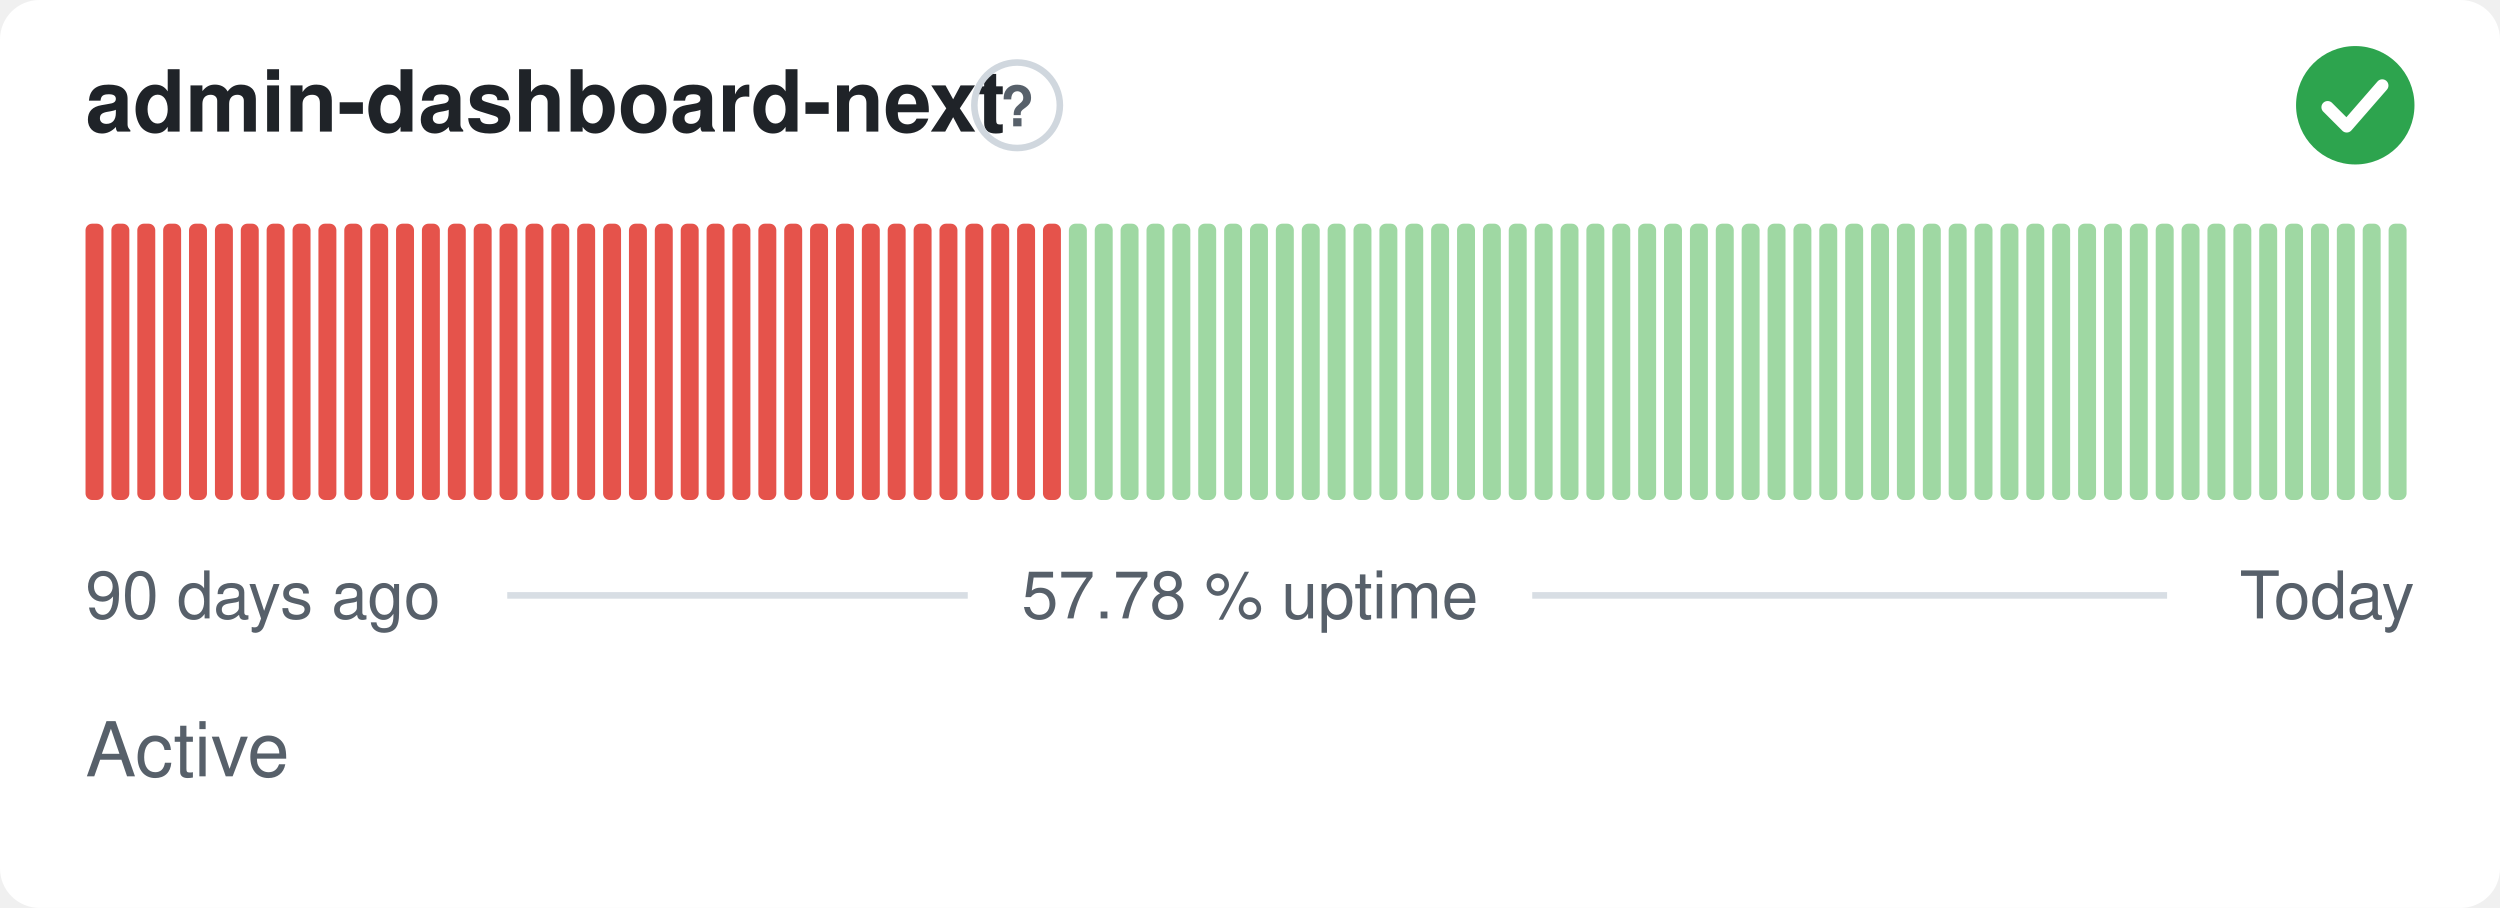
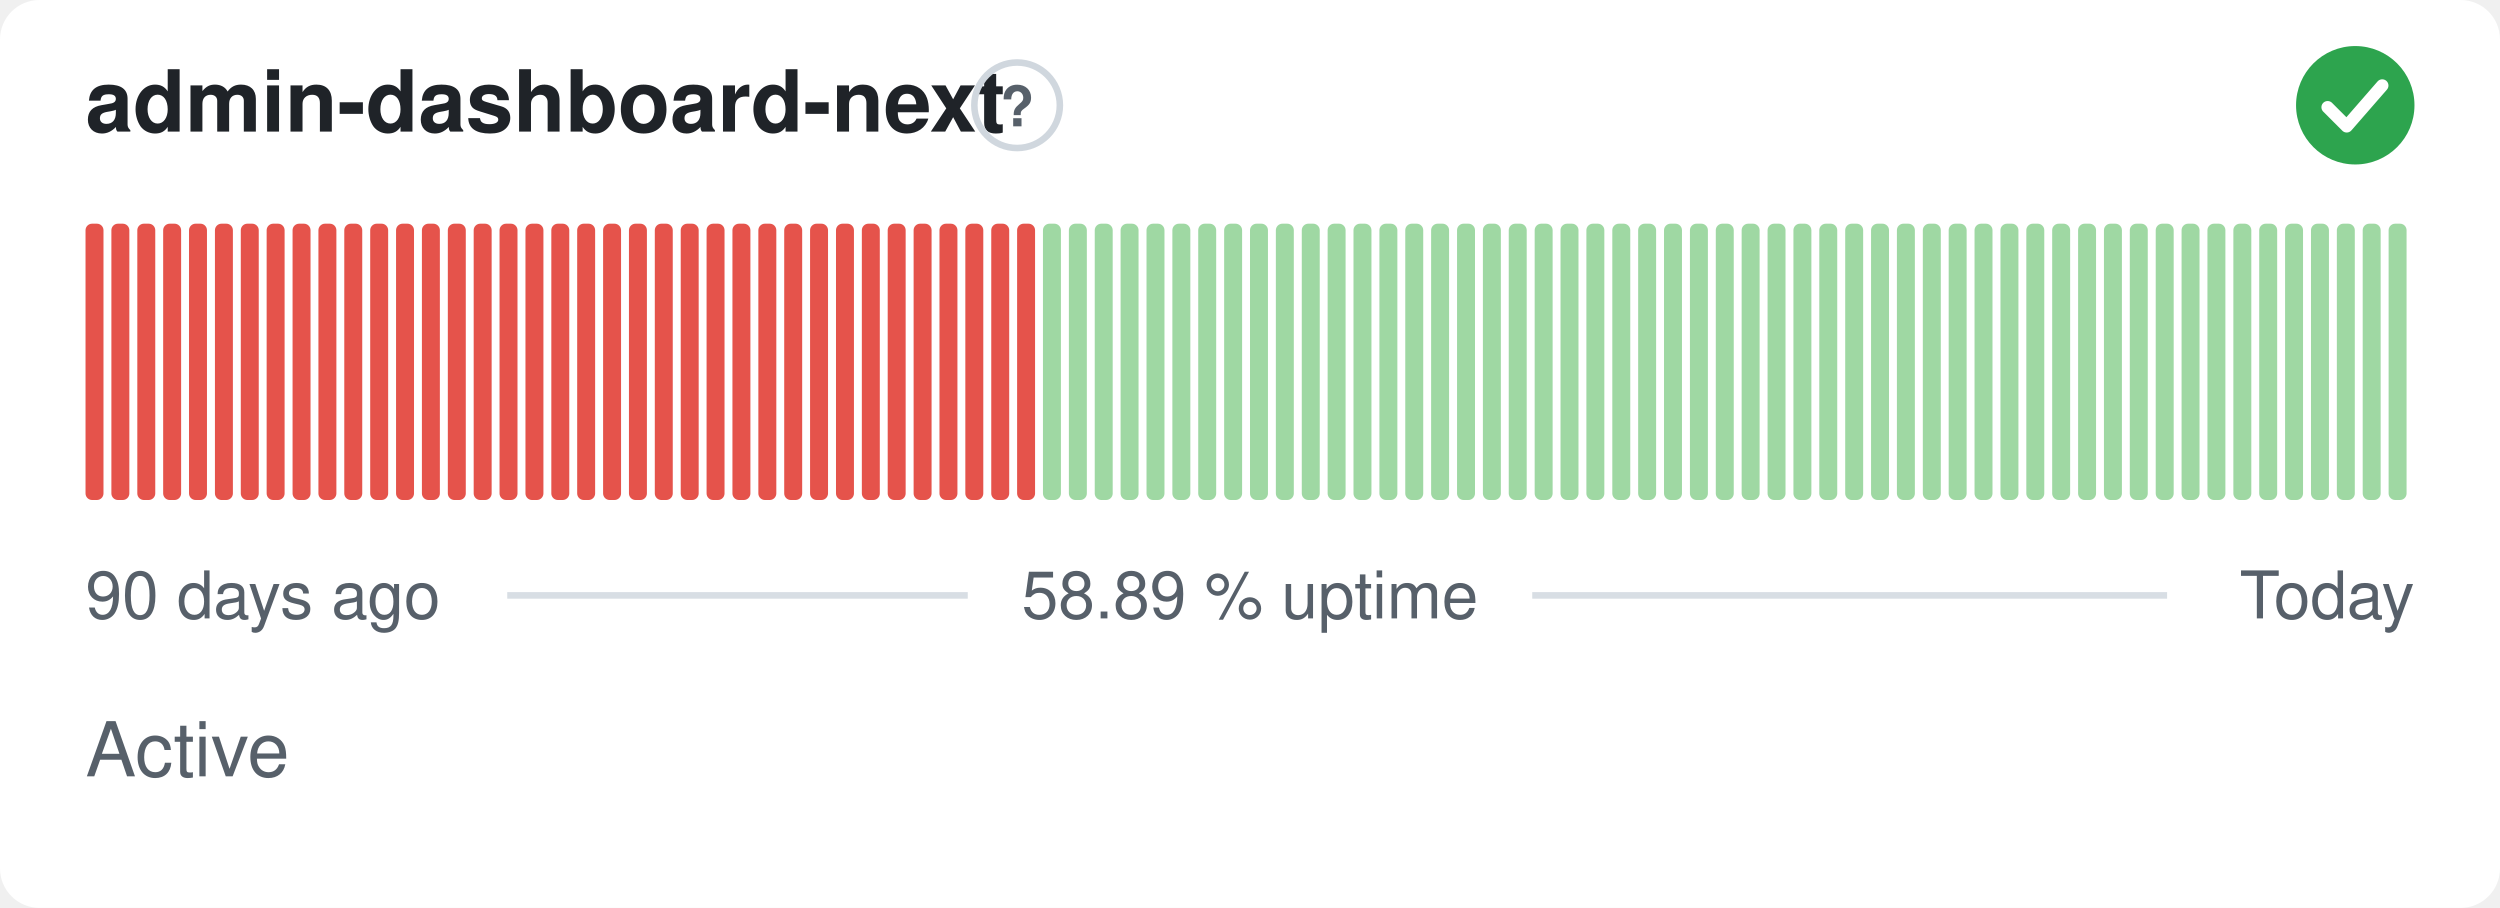
- <svg xmlns="http://www.w3.org/2000/svg" width="380" height="138" viewBox="0 0 380 138" role="img" aria-label="admin-dashboard-next: Active, 57.78 % uptime over the last 90 days" font-family="-apple-system,BlinkMacSystemFont,'Segoe UI',Helvetica,Arial,sans-serif">
+ <svg xmlns="http://www.w3.org/2000/svg" width="380" height="138" viewBox="0 0 380 138" role="img" aria-label="admin-dashboard-next: Active, 58.89 % uptime over the last 90 days" font-family="-apple-system,BlinkMacSystemFont,'Segoe UI',Helvetica,Arial,sans-serif">
  <style>
    @media (prefers-color-scheme: dark) {
      .bg { fill: #0d1117 }
      .title { fill: #e6edf3 }
      .muted { fill: #8b949e }
      .hint { stroke: #30363d }
      .rule { stroke: #30363d }
      .nodata { fill: #21262d }
    }
  </style>
  <rect class="bg" width="380" height="138" rx="6" fill="#ffffff" />
  <text class="title" x="13" y="20" font-size="13" font-weight="600" fill="#1f2328">admin-dashboard-next</text>
  <circle class="hint" cx="154.6" cy="16" r="6.5" fill="none" stroke="#d0d7de" stroke-width="1" />
  <text class="muted" x="154.6" y="19.2" text-anchor="middle" font-size="8.5" font-weight="700" fill="#57606a">?</text>
  <circle cx="358" cy="16" r="9" fill="#2da44e" />
  <path d="M353.80 16.30l2.90 2.90 5.40 -6.20" fill="none" stroke="#fff" stroke-width="1.89" stroke-linecap="round" stroke-linejoin="round" />
  <rect x="13.00" y="34.00" width="2.73" height="42.00" rx="1" fill="#e5534b" />
  <rect x="16.93" y="34.00" width="2.73" height="42.00" rx="1" fill="#e5534b" />
  <rect x="20.87" y="34.00" width="2.73" height="42.00" rx="1" fill="#e5534b" />
  <rect x="24.80" y="34.00" width="2.73" height="42.00" rx="1" fill="#e5534b" />
  <rect x="28.73" y="34.00" width="2.73" height="42.00" rx="1" fill="#e5534b" />
  <rect x="32.67" y="34.00" width="2.73" height="42.00" rx="1" fill="#e5534b" />
  <rect x="36.60" y="34.00" width="2.73" height="42.00" rx="1" fill="#e5534b" />
  <rect x="40.53" y="34.00" width="2.73" height="42.00" rx="1" fill="#e5534b" />
  <rect x="44.47" y="34.00" width="2.73" height="42.00" rx="1" fill="#e5534b" />
  <rect x="48.40" y="34.00" width="2.73" height="42.00" rx="1" fill="#e5534b" />
  <rect x="52.33" y="34.00" width="2.73" height="42.00" rx="1" fill="#e5534b" />
  <rect x="56.27" y="34.00" width="2.73" height="42.00" rx="1" fill="#e5534b" />
  <rect x="60.20" y="34.00" width="2.73" height="42.00" rx="1" fill="#e5534b" />
  <rect x="64.13" y="34.00" width="2.73" height="42.00" rx="1" fill="#e5534b" />
  <rect x="68.07" y="34.00" width="2.73" height="42.00" rx="1" fill="#e5534b" />
  <rect x="72.00" y="34.00" width="2.73" height="42.00" rx="1" fill="#e5534b" />
  <rect x="75.93" y="34.00" width="2.73" height="42.00" rx="1" fill="#e5534b" />
  <rect x="79.87" y="34.00" width="2.73" height="42.00" rx="1" fill="#e5534b" />
  <rect x="83.80" y="34.00" width="2.73" height="42.00" rx="1" fill="#e5534b" />
  <rect x="87.73" y="34.00" width="2.73" height="42.00" rx="1" fill="#e5534b" />
  <rect x="91.67" y="34.00" width="2.73" height="42.00" rx="1" fill="#e5534b" />
  <rect x="95.60" y="34.00" width="2.73" height="42.00" rx="1" fill="#e5534b" />
  <rect x="99.53" y="34.00" width="2.73" height="42.00" rx="1" fill="#e5534b" />
  <rect x="103.47" y="34.00" width="2.73" height="42.00" rx="1" fill="#e5534b" />
  <rect x="107.40" y="34.00" width="2.73" height="42.00" rx="1" fill="#e5534b" />
  <rect x="111.33" y="34.00" width="2.73" height="42.00" rx="1" fill="#e5534b" />
  <rect x="115.27" y="34.00" width="2.73" height="42.00" rx="1" fill="#e5534b" />
  <rect x="119.20" y="34.00" width="2.73" height="42.00" rx="1" fill="#e5534b" />
  <rect x="123.13" y="34.00" width="2.73" height="42.00" rx="1" fill="#e5534b" />
  <rect x="127.07" y="34.00" width="2.73" height="42.00" rx="1" fill="#e5534b" />
  <rect x="131.00" y="34.00" width="2.73" height="42.00" rx="1" fill="#e5534b" />
  <rect x="134.93" y="34.00" width="2.73" height="42.00" rx="1" fill="#e5534b" />
  <rect x="138.87" y="34.00" width="2.73" height="42.00" rx="1" fill="#e5534b" />
  <rect x="142.80" y="34.00" width="2.73" height="42.00" rx="1" fill="#e5534b" />
  <rect x="146.73" y="34.00" width="2.73" height="42.00" rx="1" fill="#e5534b" />
  <rect x="150.67" y="34.00" width="2.73" height="42.00" rx="1" fill="#e5534b" />
  <rect x="154.60" y="34.00" width="2.73" height="42.00" rx="1" fill="#e5534b" />
-   <rect x="158.53" y="34.00" width="2.73" height="42.00" rx="1" fill="#e5534b" />
+   <rect x="158.53" y="34.00" width="2.73" height="42.00" rx="1" fill="#9fd8a3" />
  <rect x="162.47" y="34.00" width="2.73" height="42.00" rx="1" fill="#9fd8a3" />
  <rect x="166.40" y="34.00" width="2.73" height="42.00" rx="1" fill="#9fd8a3" />
  <rect x="170.33" y="34.00" width="2.73" height="42.00" rx="1" fill="#9fd8a3" />
  <rect x="174.27" y="34.00" width="2.73" height="42.00" rx="1" fill="#9fd8a3" />
  <rect x="178.20" y="34.00" width="2.73" height="42.00" rx="1" fill="#9fd8a3" />
  <rect x="182.13" y="34.00" width="2.73" height="42.00" rx="1" fill="#9fd8a3" />
  <rect x="186.07" y="34.00" width="2.73" height="42.00" rx="1" fill="#9fd8a3" />
  <rect x="190.00" y="34.00" width="2.73" height="42.00" rx="1" fill="#9fd8a3" />
  <rect x="193.93" y="34.00" width="2.73" height="42.00" rx="1" fill="#9fd8a3" />
  <rect x="197.87" y="34.00" width="2.73" height="42.00" rx="1" fill="#9fd8a3" />
  <rect x="201.80" y="34.00" width="2.73" height="42.00" rx="1" fill="#9fd8a3" />
  <rect x="205.73" y="34.00" width="2.73" height="42.00" rx="1" fill="#9fd8a3" />
  <rect x="209.67" y="34.00" width="2.73" height="42.00" rx="1" fill="#9fd8a3" />
  <rect x="213.60" y="34.00" width="2.73" height="42.00" rx="1" fill="#9fd8a3" />
  <rect x="217.53" y="34.00" width="2.73" height="42.00" rx="1" fill="#9fd8a3" />
  <rect x="221.47" y="34.00" width="2.73" height="42.00" rx="1" fill="#9fd8a3" />
  <rect x="225.40" y="34.00" width="2.73" height="42.00" rx="1" fill="#9fd8a3" />
  <rect x="229.33" y="34.00" width="2.73" height="42.00" rx="1" fill="#9fd8a3" />
  <rect x="233.27" y="34.00" width="2.73" height="42.00" rx="1" fill="#9fd8a3" />
  <rect x="237.20" y="34.00" width="2.73" height="42.00" rx="1" fill="#9fd8a3" />
  <rect x="241.13" y="34.00" width="2.73" height="42.00" rx="1" fill="#9fd8a3" />
  <rect x="245.07" y="34.00" width="2.73" height="42.00" rx="1" fill="#9fd8a3" />
  <rect x="249.00" y="34.00" width="2.73" height="42.00" rx="1" fill="#9fd8a3" />
  <rect x="252.93" y="34.00" width="2.73" height="42.00" rx="1" fill="#9fd8a3" />
  <rect x="256.87" y="34.00" width="2.73" height="42.00" rx="1" fill="#9fd8a3" />
  <rect x="260.80" y="34.00" width="2.73" height="42.00" rx="1" fill="#9fd8a3" />
  <rect x="264.73" y="34.00" width="2.73" height="42.00" rx="1" fill="#9fd8a3" />
  <rect x="268.67" y="34.00" width="2.73" height="42.00" rx="1" fill="#9fd8a3" />
  <rect x="272.60" y="34.00" width="2.73" height="42.00" rx="1" fill="#9fd8a3" />
  <rect x="276.53" y="34.00" width="2.73" height="42.00" rx="1" fill="#9fd8a3" />
  <rect x="280.47" y="34.00" width="2.73" height="42.00" rx="1" fill="#9fd8a3" />
  <rect x="284.40" y="34.00" width="2.73" height="42.00" rx="1" fill="#9fd8a3" />
  <rect x="288.33" y="34.00" width="2.73" height="42.00" rx="1" fill="#9fd8a3" />
  <rect x="292.27" y="34.00" width="2.73" height="42.00" rx="1" fill="#9fd8a3" />
  <rect x="296.20" y="34.00" width="2.73" height="42.00" rx="1" fill="#9fd8a3" />
  <rect x="300.13" y="34.00" width="2.73" height="42.00" rx="1" fill="#9fd8a3" />
  <rect x="304.07" y="34.00" width="2.73" height="42.00" rx="1" fill="#9fd8a3" />
  <rect x="308.00" y="34.00" width="2.73" height="42.00" rx="1" fill="#9fd8a3" />
  <rect x="311.93" y="34.00" width="2.73" height="42.00" rx="1" fill="#9fd8a3" />
  <rect x="315.87" y="34.00" width="2.73" height="42.00" rx="1" fill="#9fd8a3" />
  <rect x="319.80" y="34.00" width="2.73" height="42.00" rx="1" fill="#9fd8a3" />
  <rect x="323.73" y="34.00" width="2.73" height="42.00" rx="1" fill="#9fd8a3" />
  <rect x="327.67" y="34.00" width="2.73" height="42.00" rx="1" fill="#9fd8a3" />
  <rect x="331.60" y="34.00" width="2.73" height="42.00" rx="1" fill="#9fd8a3" />
  <rect x="335.53" y="34.00" width="2.73" height="42.00" rx="1" fill="#9fd8a3" />
  <rect x="339.47" y="34.00" width="2.73" height="42.00" rx="1" fill="#9fd8a3" />
  <rect x="343.40" y="34.00" width="2.73" height="42.00" rx="1" fill="#9fd8a3" />
  <rect x="347.33" y="34.00" width="2.73" height="42.00" rx="1" fill="#9fd8a3" />
  <rect x="351.27" y="34.00" width="2.73" height="42.00" rx="1" fill="#9fd8a3" />
  <rect x="355.20" y="34.00" width="2.73" height="42.00" rx="1" fill="#9fd8a3" />
  <rect x="359.13" y="34.00" width="2.73" height="42.00" rx="1" fill="#9fd8a3" />
  <rect x="363.07" y="34.00" width="2.73" height="42.00" rx="1" fill="#9fd8a3" />
  <text class="muted" x="13" y="94" font-size="10" fill="#57606a">90 days ago</text>
-   <text class="muted" x="190" y="94" text-anchor="middle" font-size="10" fill="#57606a">57.78 % uptime</text>
+   <text class="muted" x="190" y="94" text-anchor="middle" font-size="10" fill="#57606a">58.89 % uptime</text>
  <text class="muted" x="367" y="94" text-anchor="end" font-size="10" fill="#57606a">Today</text>
  <line class="rule" x1="77.1" y1="90.5" x2="147.1" y2="90.5" stroke="#d8dee4" stroke-width="1" />
  <line class="rule" x1="232.9" y1="90.5" x2="329.4" y2="90.5" stroke="#d8dee4" stroke-width="1" />
  <text class="muted" x="13" y="118" font-size="11.5" fill="#57606a">Active</text>
</svg>
